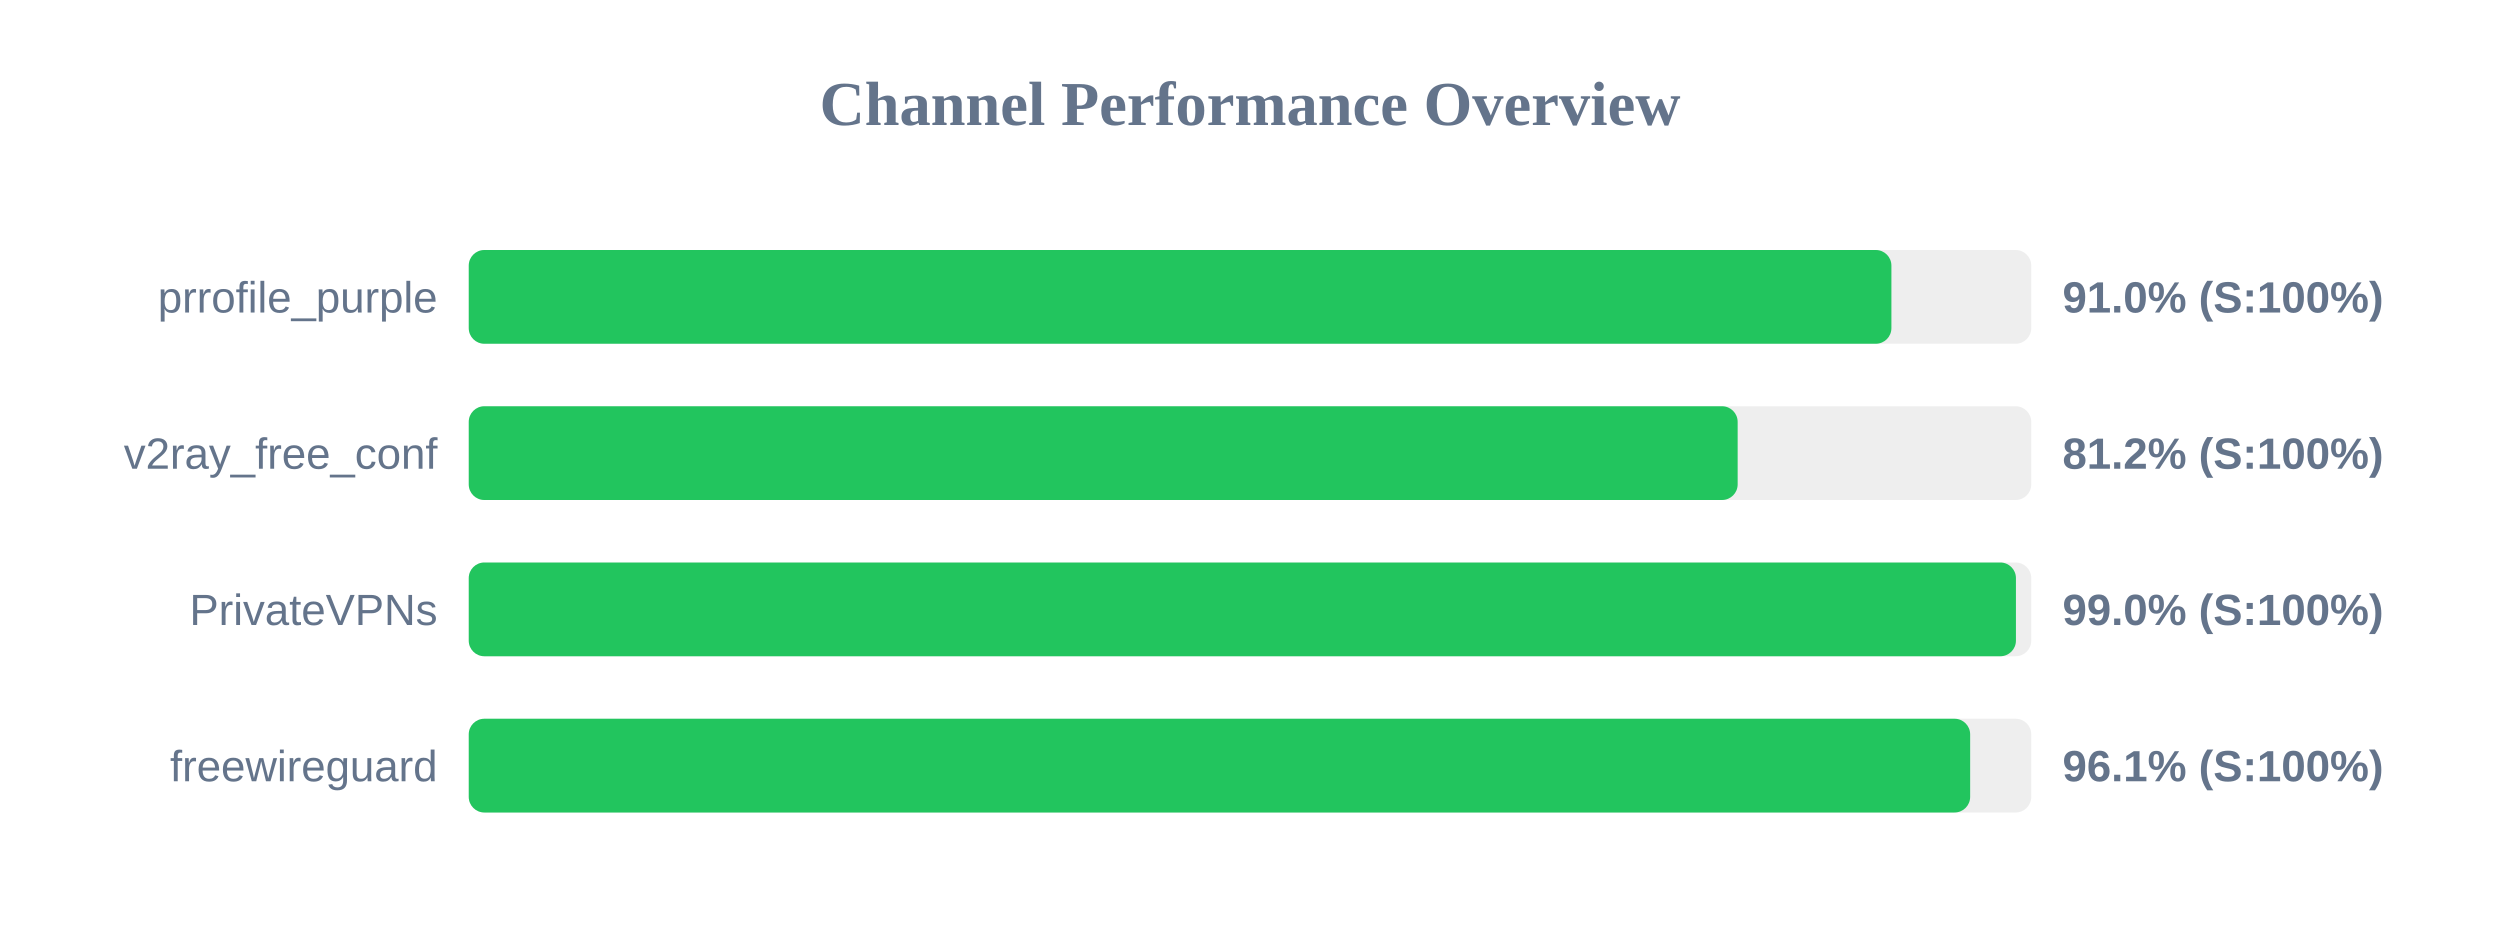
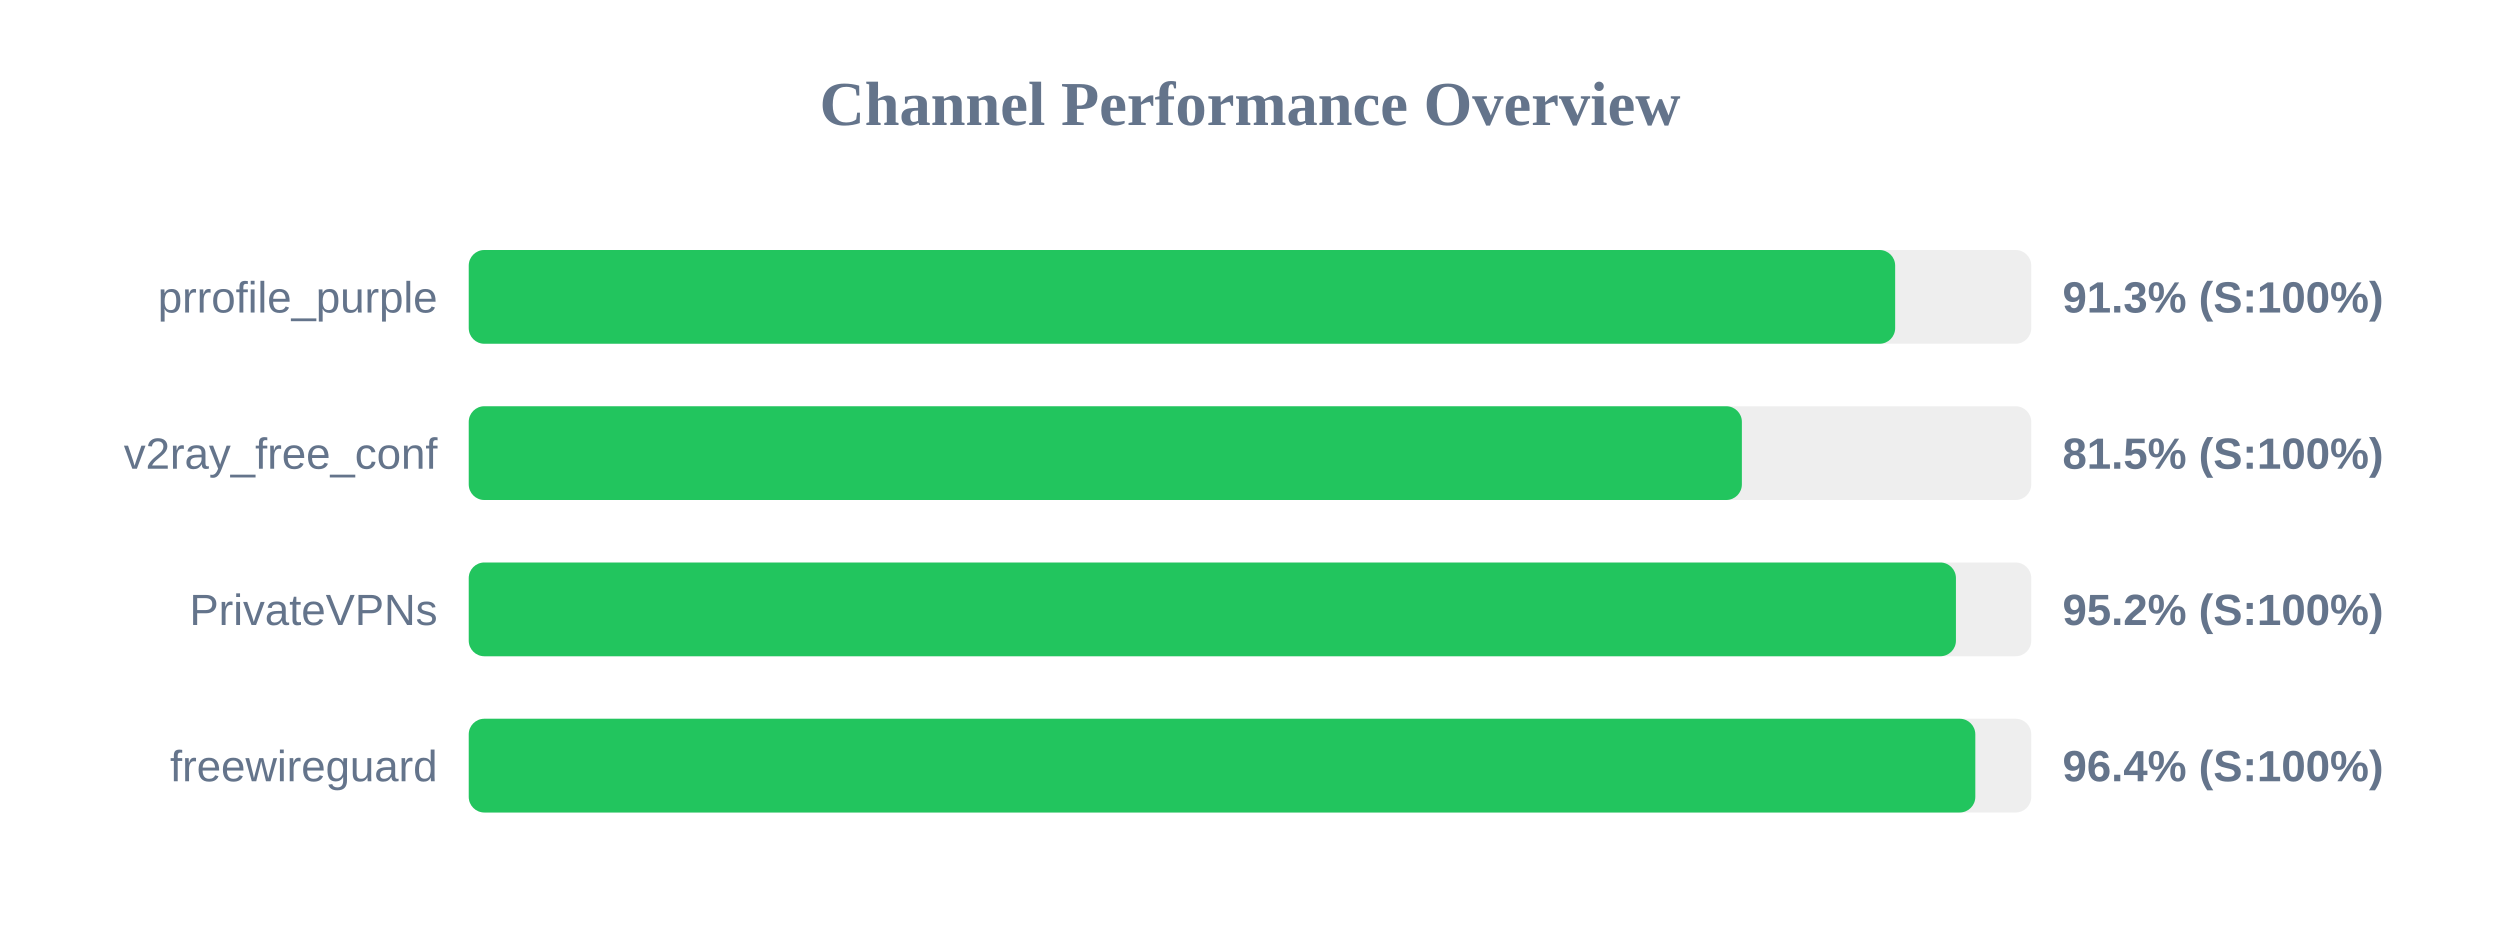
<svg xmlns="http://www.w3.org/2000/svg" width="800" height="300" version="1.1">
  <style>
        .row { font: 14px Arial; fill: #64748b; }
        .score { font: bold 14px Arial; fill: #64748b; }
    </style>
  <text x="400" y="40" text-anchor="middle" font-size="20px" font-weight="bold" fill="#64748b">Channel Performance Overview</text>
  <rect x="150" y="80" width="500" height="30" fill="#eee" rx="5" />
-   <rect x="150" y="80" width="455.25" height="30" fill="#22c55e" rx="5" />
+   <rect x="150" y="80" width="456.45" height="30" fill="#22c55e" rx="5" />
  <text x="140" y="100" text-anchor="end" class="row">prrofile_purple</text>
-   <text x="660" y="100" text-anchor="start" class="score">91.0% (S:100%)</text>
+   <text x="660" y="100" text-anchor="start" class="score">91.3% (S:100%)</text>
  <rect x="150" y="130" width="500" height="30" fill="#eee" rx="5" />
-   <rect x="150" y="130" width="406.05" height="30" fill="#22c55e" rx="5" />
+   <rect x="150" y="130" width="407.4" height="30" fill="#22c55e" rx="5" />
  <text x="140" y="150" text-anchor="end" class="row">v2ray_free_conf</text>
-   <text x="660" y="150" text-anchor="start" class="score">81.2% (S:100%)</text>
+   <text x="660" y="150" text-anchor="start" class="score">81.5% (S:100%)</text>
  <rect x="150" y="180" width="500" height="30" fill="#eee" rx="5" />
-   <rect x="150" y="180" width="495.1" height="30" fill="#22c55e" rx="5" />
+   <rect x="150" y="180" width="475.9" height="30" fill="#22c55e" rx="5" />
  <text x="140" y="200" text-anchor="end" class="row">PrivateVPNs</text>
-   <text x="660" y="200" text-anchor="start" class="score">99.0% (S:100%)</text>
+   <text x="660" y="200" text-anchor="start" class="score">95.2% (S:100%)</text>
  <rect x="150" y="230" width="500" height="30" fill="#eee" rx="5" />
-   <rect x="150" y="230" width="480.45" height="30" fill="#22c55e" rx="5" />
+   <rect x="150" y="230" width="482.1" height="30" fill="#22c55e" rx="5" />
  <text x="140" y="250" text-anchor="end" class="row">freewireguard</text>
-   <text x="660" y="250" text-anchor="start" class="score">96.1% (S:100%)</text>
+   <text x="660" y="250" text-anchor="start" class="score">96.4% (S:100%)</text>
</svg>
